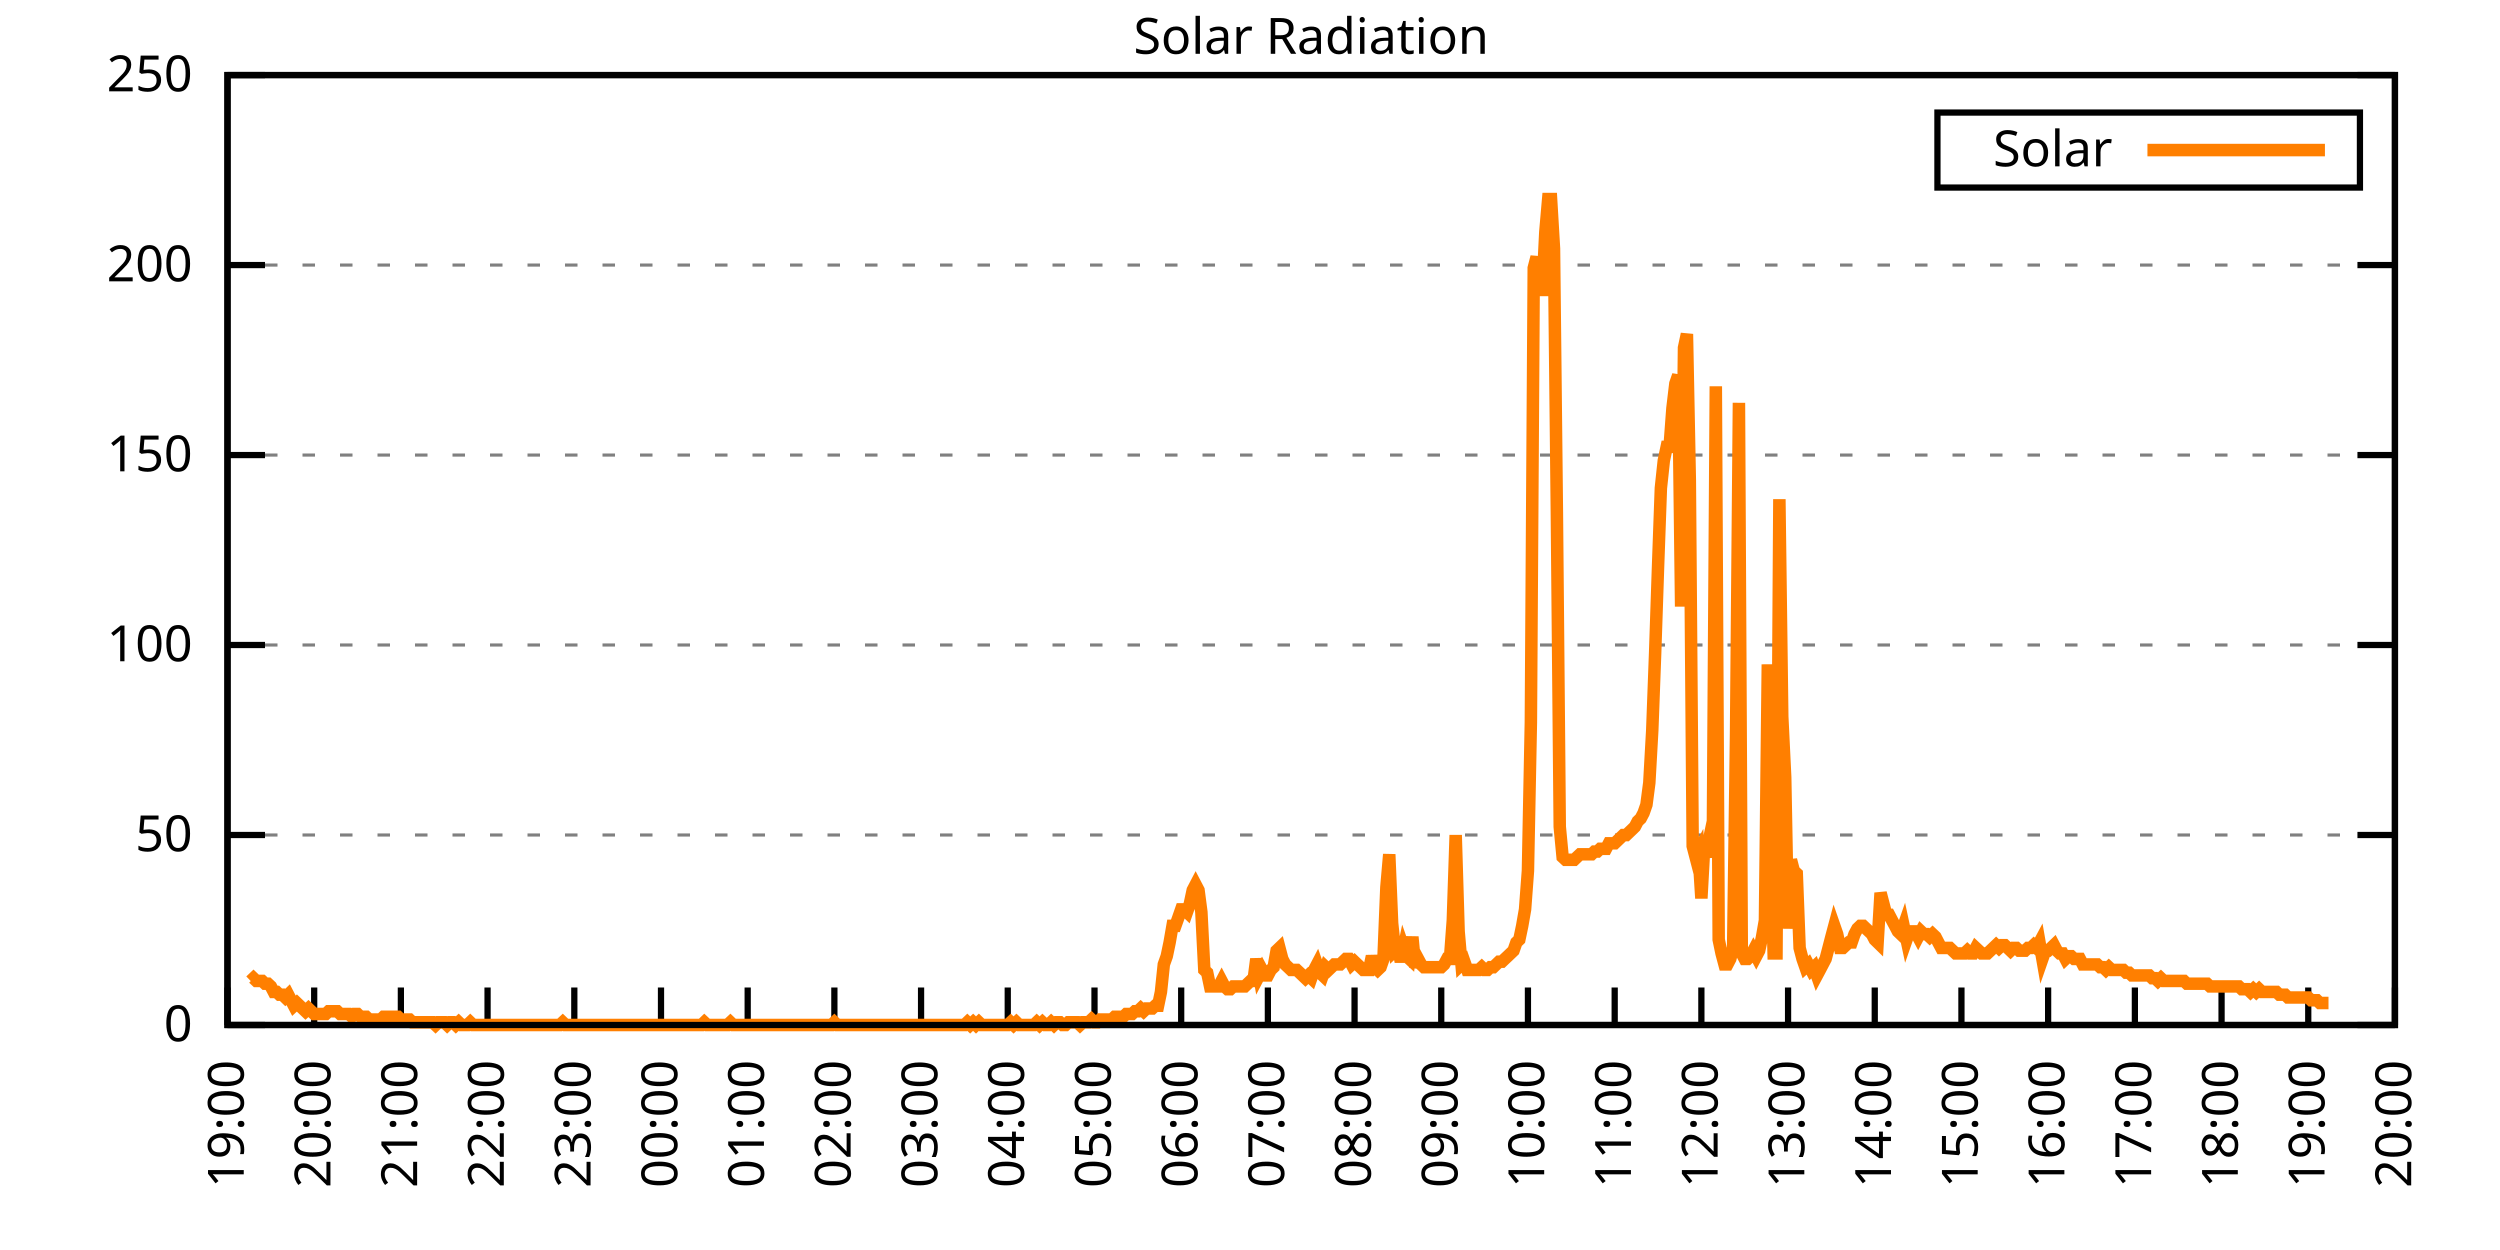
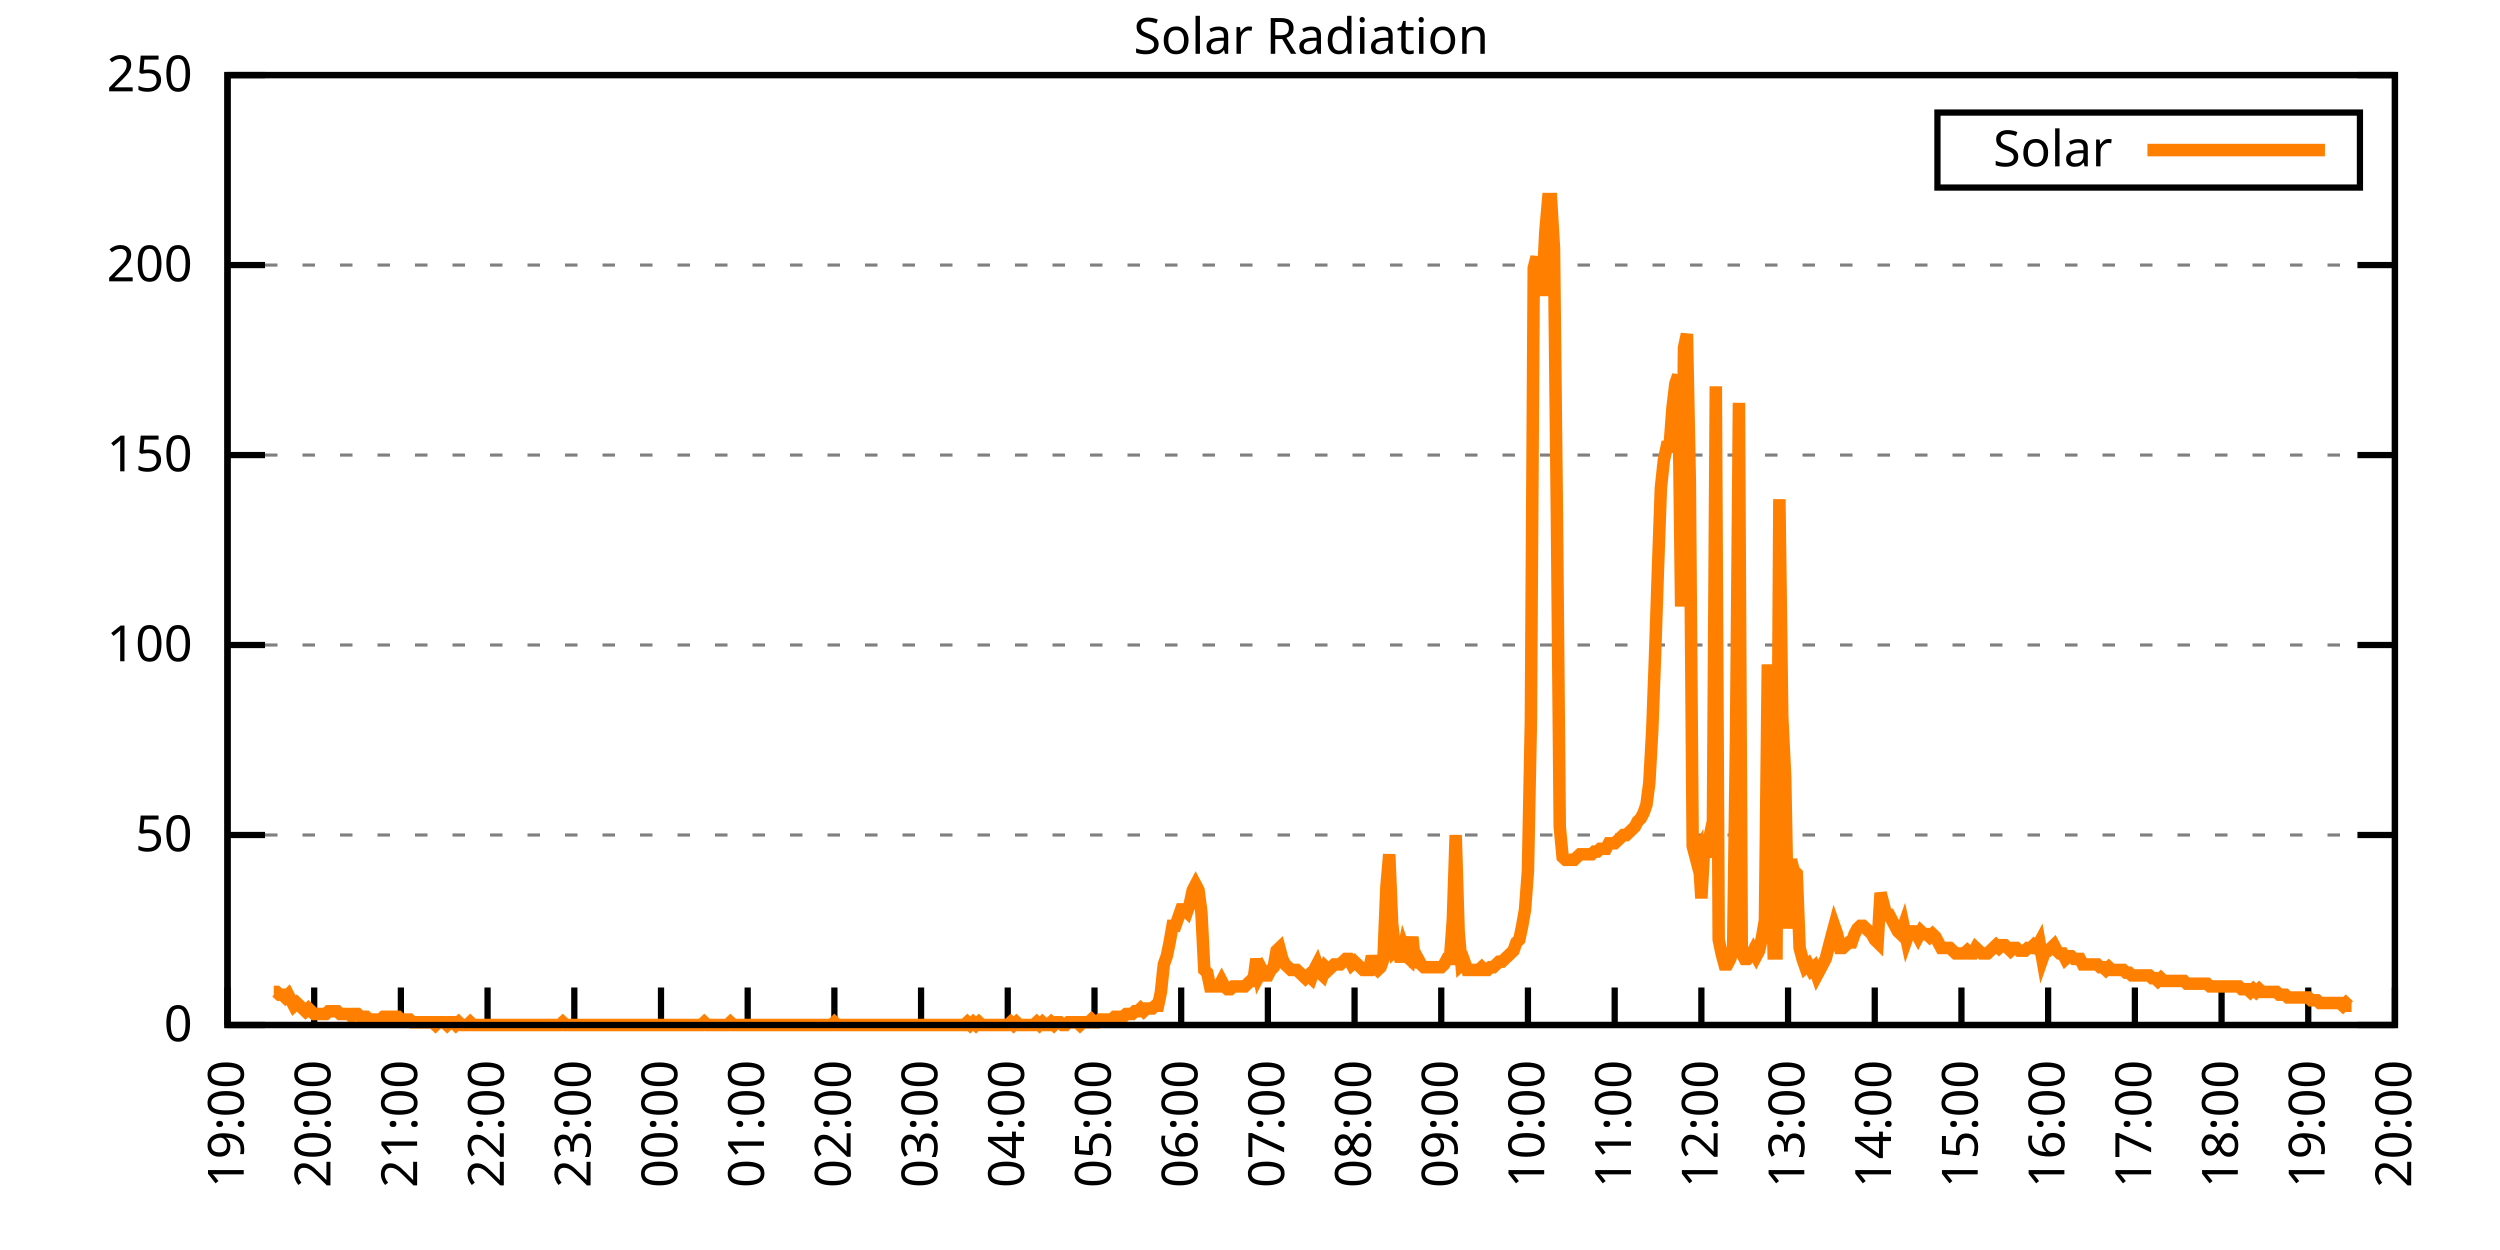
<svg xmlns="http://www.w3.org/2000/svg" xmlns:xlink="http://www.w3.org/1999/xlink" width="400" height="200" viewBox="0 0 400 200">
  <g id="gnuplot_canvas">
    <rect x="0" y="0" width="400" height="200" fill="none" />
    <defs>
      <circle id="gpDot" r="0.5" stroke-width="0.5" stroke="currentColor" />
      <path id="gpPt0" stroke-width="0.333" stroke="currentColor" d="M-1,0 h2 M0,-1 v2" />
      <path id="gpPt1" stroke-width="0.333" stroke="currentColor" d="M-1,-1 L1,1 M1,-1 L-1,1" />
      <path id="gpPt2" stroke-width="0.333" stroke="currentColor" d="M-1,0 L1,0 M0,-1 L0,1 M-1,-1 L1,1 M-1,1 L1,-1" />
      <rect id="gpPt3" stroke-width="0.333" stroke="currentColor" x="-1" y="-1" width="2" height="2" />
      <rect id="gpPt4" stroke-width="0.333" stroke="currentColor" fill="currentColor" x="-1" y="-1" width="2" height="2" />
      <circle id="gpPt5" stroke-width="0.333" stroke="currentColor" cx="0" cy="0" r="1" />
      <use xlink:href="#gpPt5" id="gpPt6" fill="currentColor" stroke="none" />
      <path id="gpPt7" stroke-width="0.333" stroke="currentColor" d="M0,-1.33 L-1.33,0.67 L1.33,0.67 z" />
      <use xlink:href="#gpPt7" id="gpPt8" fill="currentColor" stroke="none" />
      <use xlink:href="#gpPt7" id="gpPt9" stroke="currentColor" transform="rotate(180)" />
      <use xlink:href="#gpPt9" id="gpPt10" fill="currentColor" stroke="none" />
      <use xlink:href="#gpPt3" id="gpPt11" stroke="currentColor" transform="rotate(45)" />
      <use xlink:href="#gpPt11" id="gpPt12" fill="currentColor" stroke="none" />
      <path id="gpPt13" stroke-width="0.333" stroke="currentColor" d="M0,1.330 L1.265,0.411 L0.782,-1.067 L-0.782,-1.076 L-1.265,0.411 z" />
      <use xlink:href="#gpPt13" id="gpPt14" fill="currentColor" stroke="none" />
      <filter id="textbox" filterUnits="objectBoundingBox" x="0" y="0" height="1" width="1">
        <feFlood flood-color="white" flood-opacity="1" result="bgnd" />
        <feComposite in="SourceGraphic" in2="bgnd" operator="atop" />
      </filter>
      <filter id="greybox" filterUnits="objectBoundingBox" x="0" y="0" height="1" width="1">
        <feFlood flood-color="lightgrey" flood-opacity="1" result="grey" />
        <feComposite in="SourceGraphic" in2="grey" operator="atop" />
      </filter>
    </defs>
    <g fill="none" color="white" stroke="currentColor" stroke-width="1.00" stroke-linecap="butt" stroke-linejoin="miter">
</g>
    <g fill="none" color="black" stroke="currentColor" stroke-width="1.00" stroke-linecap="butt" stroke-linejoin="miter">
      <g stroke="none" shape-rendering="crispEdges">
        <polygon fill="rgb(255, 255, 255)" points="36.40,164.00 383.18,164.00 383.18,12.02 36.40,12.02 " />
      </g>
    </g>
    <g fill="none" color="black" stroke="currentColor" stroke-width="1.00" stroke-linecap="butt" stroke-linejoin="miter">
</g>
    <g fill="none" color="black" stroke="black" stroke-width="0.50" stroke-linecap="butt" stroke-linejoin="miter">
</g>
    <g fill="none" color="gray" stroke="currentColor" stroke-width="0.50" stroke-linecap="butt" stroke-linejoin="miter">
      <path stroke="gray" stroke-dasharray="2,4" class="gridline" d="M36.40,164.00 L383.19,164.00  " />
    </g>
    <g fill="none" color="gray" stroke="gray" stroke-width="1.00" stroke-linecap="butt" stroke-linejoin="miter">
</g>
    <g fill="none" color="black" stroke="currentColor" stroke-width="1.00" stroke-linecap="butt" stroke-linejoin="miter">
      <path stroke="black" d="M36.40,164.00 L42.40,164.00 M383.19,164.00 L377.19,164.00  " />
      <g transform="translate(30.80,166.60)" stroke="none" fill="black" font-family="Sans" font-size="8.00" text-anchor="end">
        <text>
          <tspan font-family="Sans"> 0</tspan>
        </text>
      </g>
    </g>
    <g fill="none" color="black" stroke="currentColor" stroke-width="1.00" stroke-linecap="butt" stroke-linejoin="miter">
</g>
    <g fill="none" color="black" stroke="black" stroke-width="0.50" stroke-linecap="butt" stroke-linejoin="miter">
</g>
    <g fill="none" color="gray" stroke="currentColor" stroke-width="0.50" stroke-linecap="butt" stroke-linejoin="miter">
      <path stroke="gray" stroke-dasharray="2,4" class="gridline" d="M36.40,133.60 L383.19,133.60  " />
    </g>
    <g fill="none" color="gray" stroke="gray" stroke-width="1.00" stroke-linecap="butt" stroke-linejoin="miter">
</g>
    <g fill="none" color="black" stroke="currentColor" stroke-width="1.00" stroke-linecap="butt" stroke-linejoin="miter">
      <path stroke="black" d="M36.40,133.60 L42.40,133.60 M383.19,133.60 L377.19,133.60  " />
      <g transform="translate(30.80,136.20)" stroke="none" fill="black" font-family="Sans" font-size="8.00" text-anchor="end">
        <text>
          <tspan font-family="Sans"> 50</tspan>
        </text>
      </g>
    </g>
    <g fill="none" color="black" stroke="currentColor" stroke-width="1.00" stroke-linecap="butt" stroke-linejoin="miter">
</g>
    <g fill="none" color="black" stroke="black" stroke-width="0.50" stroke-linecap="butt" stroke-linejoin="miter">
</g>
    <g fill="none" color="gray" stroke="currentColor" stroke-width="0.50" stroke-linecap="butt" stroke-linejoin="miter">
      <path stroke="gray" stroke-dasharray="2,4" class="gridline" d="M36.40,103.20 L383.19,103.20  " />
    </g>
    <g fill="none" color="gray" stroke="gray" stroke-width="1.00" stroke-linecap="butt" stroke-linejoin="miter">
</g>
    <g fill="none" color="black" stroke="currentColor" stroke-width="1.00" stroke-linecap="butt" stroke-linejoin="miter">
      <path stroke="black" d="M36.40,103.20 L42.40,103.20 M383.19,103.20 L377.19,103.20  " />
      <g transform="translate(30.80,105.80)" stroke="none" fill="black" font-family="Sans" font-size="8.00" text-anchor="end">
        <text>
          <tspan font-family="Sans"> 100</tspan>
        </text>
      </g>
    </g>
    <g fill="none" color="black" stroke="currentColor" stroke-width="1.00" stroke-linecap="butt" stroke-linejoin="miter">
</g>
    <g fill="none" color="black" stroke="black" stroke-width="0.50" stroke-linecap="butt" stroke-linejoin="miter">
</g>
    <g fill="none" color="gray" stroke="currentColor" stroke-width="0.50" stroke-linecap="butt" stroke-linejoin="miter">
      <path stroke="gray" stroke-dasharray="2,4" class="gridline" d="M36.40,72.81 L383.19,72.81  " />
    </g>
    <g fill="none" color="gray" stroke="gray" stroke-width="1.00" stroke-linecap="butt" stroke-linejoin="miter">
</g>
    <g fill="none" color="black" stroke="currentColor" stroke-width="1.00" stroke-linecap="butt" stroke-linejoin="miter">
      <path stroke="black" d="M36.40,72.81 L42.40,72.81 M383.19,72.81 L377.19,72.81  " />
      <g transform="translate(30.80,75.41)" stroke="none" fill="black" font-family="Sans" font-size="8.00" text-anchor="end">
        <text>
          <tspan font-family="Sans"> 150</tspan>
        </text>
      </g>
    </g>
    <g fill="none" color="black" stroke="currentColor" stroke-width="1.00" stroke-linecap="butt" stroke-linejoin="miter">
</g>
    <g fill="none" color="black" stroke="black" stroke-width="0.50" stroke-linecap="butt" stroke-linejoin="miter">
</g>
    <g fill="none" color="gray" stroke="currentColor" stroke-width="0.50" stroke-linecap="butt" stroke-linejoin="miter">
      <path stroke="gray" stroke-dasharray="2,4" class="gridline" d="M36.40,42.41 L383.19,42.41  " />
    </g>
    <g fill="none" color="gray" stroke="gray" stroke-width="1.00" stroke-linecap="butt" stroke-linejoin="miter">
</g>
    <g fill="none" color="black" stroke="currentColor" stroke-width="1.00" stroke-linecap="butt" stroke-linejoin="miter">
      <path stroke="black" d="M36.40,42.41 L42.40,42.41 M383.19,42.41 L377.19,42.41  " />
      <g transform="translate(30.80,45.01)" stroke="none" fill="black" font-family="Sans" font-size="8.00" text-anchor="end">
        <text>
          <tspan font-family="Sans"> 200</tspan>
        </text>
      </g>
    </g>
    <g fill="none" color="black" stroke="currentColor" stroke-width="1.00" stroke-linecap="butt" stroke-linejoin="miter">
</g>
    <g fill="none" color="black" stroke="black" stroke-width="0.50" stroke-linecap="butt" stroke-linejoin="miter">
</g>
    <g fill="none" color="gray" stroke="currentColor" stroke-width="0.50" stroke-linecap="butt" stroke-linejoin="miter">
      <path stroke="gray" stroke-dasharray="2,4" class="gridline" d="M36.40,12.01 L383.19,12.01  " />
    </g>
    <g fill="none" color="gray" stroke="gray" stroke-width="1.00" stroke-linecap="butt" stroke-linejoin="miter">
</g>
    <g fill="none" color="black" stroke="currentColor" stroke-width="1.00" stroke-linecap="butt" stroke-linejoin="miter">
      <path stroke="black" d="M36.40,12.01 L42.40,12.01 M383.19,12.01 L377.19,12.01  " />
      <g transform="translate(30.80,14.61)" stroke="none" fill="black" font-family="Sans" font-size="8.00" text-anchor="end">
        <text>
          <tspan font-family="Sans"> 250</tspan>
        </text>
      </g>
    </g>
    <g fill="none" color="black" stroke="currentColor" stroke-width="1.00" stroke-linecap="butt" stroke-linejoin="miter">
      <path stroke="black" d="M36.40,164.00 L36.40,158.00  " />
      <g transform="translate(39.00,169.60) rotate(270.00)" stroke="none" fill="black" font-family="Sans" font-size="8.00" text-anchor="end">
        <text>
          <tspan font-family="Sans">19:00</tspan>
        </text>
      </g>
    </g>
    <g fill="none" color="black" stroke="currentColor" stroke-width="1.00" stroke-linecap="butt" stroke-linejoin="miter">
      <path stroke="black" d="M50.27,164.00 L50.27,158.00  " />
      <g transform="translate(52.87,169.60) rotate(270.00)" stroke="none" fill="black" font-family="Sans" font-size="8.00" text-anchor="end">
        <text>
          <tspan font-family="Sans">20:00</tspan>
        </text>
      </g>
    </g>
    <g fill="none" color="black" stroke="currentColor" stroke-width="1.00" stroke-linecap="butt" stroke-linejoin="miter">
      <path stroke="black" d="M64.14,164.00 L64.14,158.00  " />
      <g transform="translate(66.74,169.60) rotate(270.00)" stroke="none" fill="black" font-family="Sans" font-size="8.00" text-anchor="end">
        <text>
          <tspan font-family="Sans">21:00</tspan>
        </text>
      </g>
    </g>
    <g fill="none" color="black" stroke="currentColor" stroke-width="1.00" stroke-linecap="butt" stroke-linejoin="miter">
      <path stroke="black" d="M78.01,164.00 L78.01,158.00  " />
      <g transform="translate(80.61,169.60) rotate(270.00)" stroke="none" fill="black" font-family="Sans" font-size="8.00" text-anchor="end">
        <text>
          <tspan font-family="Sans">22:00</tspan>
        </text>
      </g>
    </g>
    <g fill="none" color="black" stroke="currentColor" stroke-width="1.00" stroke-linecap="butt" stroke-linejoin="miter">
      <path stroke="black" d="M91.89,164.00 L91.89,158.00  " />
      <g transform="translate(94.49,169.60) rotate(270.00)" stroke="none" fill="black" font-family="Sans" font-size="8.00" text-anchor="end">
        <text>
          <tspan font-family="Sans">23:00</tspan>
        </text>
      </g>
    </g>
    <g fill="none" color="black" stroke="currentColor" stroke-width="1.00" stroke-linecap="butt" stroke-linejoin="miter">
      <path stroke="black" d="M105.76,164.00 L105.76,158.00  " />
      <g transform="translate(108.36,169.60) rotate(270.00)" stroke="none" fill="black" font-family="Sans" font-size="8.00" text-anchor="end">
        <text>
          <tspan font-family="Sans">00:00</tspan>
        </text>
      </g>
    </g>
    <g fill="none" color="black" stroke="currentColor" stroke-width="1.00" stroke-linecap="butt" stroke-linejoin="miter">
      <path stroke="black" d="M119.63,164.00 L119.63,158.00  " />
      <g transform="translate(122.23,169.60) rotate(270.00)" stroke="none" fill="black" font-family="Sans" font-size="8.00" text-anchor="end">
        <text>
          <tspan font-family="Sans">01:00</tspan>
        </text>
      </g>
    </g>
    <g fill="none" color="black" stroke="currentColor" stroke-width="1.00" stroke-linecap="butt" stroke-linejoin="miter">
      <path stroke="black" d="M133.50,164.00 L133.50,158.00  " />
      <g transform="translate(136.10,169.60) rotate(270.00)" stroke="none" fill="black" font-family="Sans" font-size="8.00" text-anchor="end">
        <text>
          <tspan font-family="Sans">02:00</tspan>
        </text>
      </g>
    </g>
    <g fill="none" color="black" stroke="currentColor" stroke-width="1.00" stroke-linecap="butt" stroke-linejoin="miter">
      <path stroke="black" d="M147.37,164.00 L147.37,158.00  " />
      <g transform="translate(149.97,169.60) rotate(270.00)" stroke="none" fill="black" font-family="Sans" font-size="8.00" text-anchor="end">
        <text>
          <tspan font-family="Sans">03:00</tspan>
        </text>
      </g>
    </g>
    <g fill="none" color="black" stroke="currentColor" stroke-width="1.00" stroke-linecap="butt" stroke-linejoin="miter">
      <path stroke="black" d="M161.24,164.00 L161.24,158.00  " />
      <g transform="translate(163.84,169.60) rotate(270.00)" stroke="none" fill="black" font-family="Sans" font-size="8.00" text-anchor="end">
        <text>
          <tspan font-family="Sans">04:00</tspan>
        </text>
      </g>
    </g>
    <g fill="none" color="black" stroke="currentColor" stroke-width="1.00" stroke-linecap="butt" stroke-linejoin="miter">
      <path stroke="black" d="M175.12,164.00 L175.12,158.00  " />
      <g transform="translate(177.72,169.60) rotate(270.00)" stroke="none" fill="black" font-family="Sans" font-size="8.00" text-anchor="end">
        <text>
          <tspan font-family="Sans">05:00</tspan>
        </text>
      </g>
    </g>
    <g fill="none" color="black" stroke="currentColor" stroke-width="1.00" stroke-linecap="butt" stroke-linejoin="miter">
      <path stroke="black" d="M188.99,164.00 L188.99,158.00  " />
      <g transform="translate(191.59,169.60) rotate(270.00)" stroke="none" fill="black" font-family="Sans" font-size="8.00" text-anchor="end">
        <text>
          <tspan font-family="Sans">06:00</tspan>
        </text>
      </g>
    </g>
    <g fill="none" color="black" stroke="currentColor" stroke-width="1.00" stroke-linecap="butt" stroke-linejoin="miter">
      <path stroke="black" d="M202.86,164.00 L202.86,158.00  " />
      <g transform="translate(205.46,169.60) rotate(270.00)" stroke="none" fill="black" font-family="Sans" font-size="8.00" text-anchor="end">
        <text>
          <tspan font-family="Sans">07:00</tspan>
        </text>
      </g>
    </g>
    <g fill="none" color="black" stroke="currentColor" stroke-width="1.00" stroke-linecap="butt" stroke-linejoin="miter">
      <path stroke="black" d="M216.73,164.00 L216.73,158.00  " />
      <g transform="translate(219.33,169.60) rotate(270.00)" stroke="none" fill="black" font-family="Sans" font-size="8.00" text-anchor="end">
        <text>
          <tspan font-family="Sans">08:00</tspan>
        </text>
      </g>
    </g>
    <g fill="none" color="black" stroke="currentColor" stroke-width="1.00" stroke-linecap="butt" stroke-linejoin="miter">
      <path stroke="black" d="M230.60,164.00 L230.60,158.00  " />
      <g transform="translate(233.20,169.60) rotate(270.00)" stroke="none" fill="black" font-family="Sans" font-size="8.00" text-anchor="end">
        <text>
          <tspan font-family="Sans">09:00</tspan>
        </text>
      </g>
    </g>
    <g fill="none" color="black" stroke="currentColor" stroke-width="1.00" stroke-linecap="butt" stroke-linejoin="miter">
      <path stroke="black" d="M244.47,164.00 L244.47,158.00  " />
      <g transform="translate(247.07,169.60) rotate(270.00)" stroke="none" fill="black" font-family="Sans" font-size="8.00" text-anchor="end">
        <text>
          <tspan font-family="Sans">10:00</tspan>
        </text>
      </g>
    </g>
    <g fill="none" color="black" stroke="currentColor" stroke-width="1.00" stroke-linecap="butt" stroke-linejoin="miter">
      <path stroke="black" d="M258.35,164.00 L258.35,158.00  " />
      <g transform="translate(260.95,169.60) rotate(270.00)" stroke="none" fill="black" font-family="Sans" font-size="8.00" text-anchor="end">
        <text>
          <tspan font-family="Sans">11:00</tspan>
        </text>
      </g>
    </g>
    <g fill="none" color="black" stroke="currentColor" stroke-width="1.00" stroke-linecap="butt" stroke-linejoin="miter">
      <path stroke="black" d="M272.22,164.00 L272.22,158.00  " />
      <g transform="translate(274.82,169.60) rotate(270.00)" stroke="none" fill="black" font-family="Sans" font-size="8.00" text-anchor="end">
        <text>
          <tspan font-family="Sans">12:00</tspan>
        </text>
      </g>
    </g>
    <g fill="none" color="black" stroke="currentColor" stroke-width="1.00" stroke-linecap="butt" stroke-linejoin="miter">
      <path stroke="black" d="M286.09,164.00 L286.09,158.00  " />
      <g transform="translate(288.69,169.60) rotate(270.00)" stroke="none" fill="black" font-family="Sans" font-size="8.00" text-anchor="end">
        <text>
          <tspan font-family="Sans">13:00</tspan>
        </text>
      </g>
    </g>
    <g fill="none" color="black" stroke="currentColor" stroke-width="1.00" stroke-linecap="butt" stroke-linejoin="miter">
      <path stroke="black" d="M299.96,164.00 L299.96,158.00  " />
      <g transform="translate(302.56,169.60) rotate(270.00)" stroke="none" fill="black" font-family="Sans" font-size="8.00" text-anchor="end">
        <text>
          <tspan font-family="Sans">14:00</tspan>
        </text>
      </g>
    </g>
    <g fill="none" color="black" stroke="currentColor" stroke-width="1.00" stroke-linecap="butt" stroke-linejoin="miter">
      <path stroke="black" d="M313.83,164.00 L313.83,158.00  " />
      <g transform="translate(316.43,169.60) rotate(270.00)" stroke="none" fill="black" font-family="Sans" font-size="8.00" text-anchor="end">
        <text>
          <tspan font-family="Sans">15:00</tspan>
        </text>
      </g>
    </g>
    <g fill="none" color="black" stroke="currentColor" stroke-width="1.00" stroke-linecap="butt" stroke-linejoin="miter">
      <path stroke="black" d="M327.70,164.00 L327.70,158.00  " />
      <g transform="translate(330.30,169.60) rotate(270.00)" stroke="none" fill="black" font-family="Sans" font-size="8.00" text-anchor="end">
        <text>
          <tspan font-family="Sans">16:00</tspan>
        </text>
      </g>
    </g>
    <g fill="none" color="black" stroke="currentColor" stroke-width="1.00" stroke-linecap="butt" stroke-linejoin="miter">
      <path stroke="black" d="M341.58,164.00 L341.58,158.00  " />
      <g transform="translate(344.18,169.60) rotate(270.00)" stroke="none" fill="black" font-family="Sans" font-size="8.00" text-anchor="end">
        <text>
          <tspan font-family="Sans">17:00</tspan>
        </text>
      </g>
    </g>
    <g fill="none" color="black" stroke="currentColor" stroke-width="1.00" stroke-linecap="butt" stroke-linejoin="miter">
      <path stroke="black" d="M355.45,164.00 L355.45,158.00  " />
      <g transform="translate(358.05,169.60) rotate(270.00)" stroke="none" fill="black" font-family="Sans" font-size="8.00" text-anchor="end">
        <text>
          <tspan font-family="Sans">18:00</tspan>
        </text>
      </g>
    </g>
    <g fill="none" color="black" stroke="currentColor" stroke-width="1.00" stroke-linecap="butt" stroke-linejoin="miter">
      <path stroke="black" d="M369.32,164.00 L369.32,158.00  " />
      <g transform="translate(371.92,169.60) rotate(270.00)" stroke="none" fill="black" font-family="Sans" font-size="8.00" text-anchor="end">
        <text>
          <tspan font-family="Sans">19:00</tspan>
        </text>
      </g>
    </g>
    <g fill="none" color="black" stroke="currentColor" stroke-width="1.00" stroke-linecap="butt" stroke-linejoin="miter">
      <path stroke="black" d="M383.19,164.00 L383.19,158.00  " />
      <g transform="translate(385.79,169.60) rotate(270.00)" stroke="none" fill="black" font-family="Sans" font-size="8.00" text-anchor="end">
        <text>
          <tspan font-family="Sans">20:00</tspan>
        </text>
      </g>
    </g>
    <g fill="none" color="black" stroke="currentColor" stroke-width="1.00" stroke-linecap="butt" stroke-linejoin="miter">
</g>
    <g fill="none" color="black" stroke="currentColor" stroke-width="1.00" stroke-linecap="butt" stroke-linejoin="miter">
      <path stroke="black" d="M36.40,12.01 L36.40,164.00 L383.19,164.00 L383.19,12.01 L36.40,12.01 Z  " />
    </g>
    <g fill="none" color="black" stroke="currentColor" stroke-width="1.00" stroke-linecap="butt" stroke-linejoin="miter">
</g>
    <g fill="none" color="black" stroke="currentColor" stroke-width="1.00" stroke-linecap="butt" stroke-linejoin="miter">
      <path stroke="black" d="M309.99,30.01 L309.99,18.01 L377.59,18.01 L377.59,30.01 L309.99,30.01 Z  " />
    </g>
    <g id="Solar_Radiation_plot_1">
      <g fill="none" color="white" stroke="black" stroke-width="2.00" stroke-linecap="butt" stroke-linejoin="miter">
</g>
      <g fill="none" color="black" stroke="currentColor" stroke-width="2.00" stroke-linecap="butt" stroke-linejoin="miter">
        <g transform="translate(337.99,26.61)" stroke="none" fill="black" font-family="Sans" font-size="8.00" text-anchor="end">
          <text>
            <tspan font-family="Sans">Solar</tspan>
          </text>
        </g>
      </g>
      <g fill="none" color="black" stroke="currentColor" stroke-width="2.00" stroke-linecap="butt" stroke-linejoin="miter">
-         <path stroke="rgb(255, 127,   0)" d="M343.59,24.01 L371.99,24.01 M40.10,156.95 L40.56,156.51 L41.02,156.95 L41.49,156.95 L41.95,156.95 L42.41,157.39   L42.87,157.39 L43.34,157.83 L43.80,158.71 L44.26,158.71 L44.72,159.15 L45.19,159.15 L45.65,159.60 L46.11,159.15   L46.57,160.04 L47.03,160.92 L47.50,160.48 L47.96,160.92 L48.42,161.36 L48.88,161.80 L49.35,161.36 L49.81,161.80   L50.27,162.24 L50.73,162.24 L51.20,162.24 L51.66,162.24 L52.12,162.24 L52.58,161.80 L53.05,161.80 L53.51,161.80   L53.97,161.80 L54.43,162.24 L54.90,162.24 L55.36,162.24 L55.82,162.24 L56.28,162.68 L56.75,162.24 L57.21,162.24   L57.67,162.68 L58.13,162.68 L58.59,162.68 L59.06,163.12 L59.52,163.12 L59.98,163.12 L60.44,163.12 L60.91,163.12   L61.37,162.68 L61.83,162.68 L62.29,162.68 L62.76,162.68 L63.22,162.68 L63.68,162.68 L64.14,163.12 L64.61,163.12   L65.07,163.12 L65.53,163.12 L65.99,163.56 L66.46,163.56 L66.92,163.56 L67.38,163.56 L67.84,163.56 L68.30,163.56   L68.77,163.56 L69.23,163.56 L69.69,164.00 L70.15,163.56 L70.62,163.56 L71.08,163.56 L71.54,164.00 L72.00,163.56   L72.47,163.56 L72.93,164.00 L73.39,163.56 L73.85,164.00 L74.32,164.00 L74.78,164.00 L75.24,163.56 L75.70,164.00   L76.17,164.00 L76.63,164.00 L77.09,164.00 L77.55,164.00 L78.01,164.00 L78.48,164.00 L78.94,164.00 L79.40,164.00   L79.86,164.00 L80.33,164.00 L80.79,164.00 L81.25,164.00 L81.71,164.00 L82.18,164.00 L82.64,164.00 L83.10,164.00   L83.56,164.00 L84.03,164.00 L84.49,164.00 L84.95,164.00 L85.41,164.00 L85.88,164.00 L86.34,164.00 L86.80,164.00   L87.26,164.00 L87.72,164.00 L88.19,164.00 L88.65,164.00 L89.11,164.00 L89.57,164.00 L90.04,163.56 L90.50,164.00   L90.96,164.00 L91.42,164.00 L91.89,164.00 L92.35,164.00 L92.81,164.00 L93.27,164.00 L93.74,164.00 L94.20,164.00   L94.66,164.00 L95.12,164.00 L95.59,164.00 L96.05,164.00 L96.51,164.00 L96.97,164.00 L97.44,164.00 L97.90,164.00   L98.36,164.00 L98.82,164.00 L99.28,164.00 L99.75,164.00 L100.21,164.00 L100.67,164.00 L101.13,164.00 L101.60,164.00   L102.06,164.00 L102.52,164.00 L102.98,164.00 L103.45,164.00 L103.91,164.00 L104.37,164.00 L104.83,164.00 L105.30,164.00   L105.76,164.00 L106.22,164.00 L106.68,164.00 L107.15,164.00 L107.61,164.00 L108.07,164.00 L108.53,164.00 L108.99,164.00   L109.46,164.00 L109.92,164.00 L110.38,164.00 L110.84,164.00 L111.31,164.00 L111.77,164.00 L112.23,164.00 L112.69,163.56   L113.16,164.00 L113.62,164.00 L114.08,164.00 L114.54,164.00 L115.01,164.00 L115.47,164.00 L115.93,164.00 L116.39,164.00   L116.86,163.56 L117.32,164.00 L117.78,164.00 L118.24,164.00 L118.70,164.00 L119.17,164.00 L119.63,164.00 L120.09,164.00   L120.55,164.00 L121.02,164.00 L121.48,164.00 L121.94,164.00 L122.40,164.00 L122.87,164.00 L123.33,164.00 L123.79,164.00   L124.25,164.00 L124.72,164.00 L125.18,164.00 L125.64,164.00 L126.10,164.00 L126.57,164.00 L127.03,164.00 L127.49,164.00   L127.95,164.00 L128.41,164.00 L128.88,164.00 L129.34,164.00 L129.80,164.00 L130.26,164.00 L130.73,164.00 L131.19,164.00   L131.65,164.00 L132.11,164.00 L132.58,164.00 L133.04,164.00 L133.50,163.56 L133.96,164.00 L134.43,164.00 L134.89,164.00   L135.35,164.00 L135.81,164.00 L136.28,164.00 L136.74,164.00 L137.20,164.00 L137.66,164.00 L138.13,164.00 L138.59,164.00   L139.05,164.00 L139.51,164.00 L139.97,164.00 L140.44,164.00 L140.90,164.00 L141.36,164.00 L141.82,164.00 L142.29,164.00   L142.75,164.00 L143.21,164.00 L143.67,164.00 L144.14,164.00 L144.60,164.00 L145.06,164.00 L145.52,164.00 L145.99,164.00   L146.45,164.00 L146.91,164.00 L147.37,164.00 L147.84,164.00 L148.30,164.00 L148.76,164.00 L149.22,164.00 L149.68,164.00   L150.15,164.00 L150.61,164.00 L151.07,164.00 L151.53,164.00 L152.00,164.00 L152.46,164.00 L152.92,164.00 L153.38,164.00   L153.85,164.00 L154.31,164.00 L154.77,163.56 L155.23,164.00 L155.70,163.56 L156.16,164.00 L156.62,163.56 L157.08,164.00   L157.55,164.00 L158.01,164.00 L158.47,164.00 L158.93,164.00 L159.39,164.00 L159.86,164.00 L160.32,164.00 L160.78,164.00   L161.24,164.00 L161.71,163.56 L162.17,164.00 L162.63,163.56 L163.09,164.00 L163.56,164.00 L164.02,164.00 L164.48,164.00   L164.94,164.00 L165.41,164.00 L165.87,163.56 L166.33,164.00 L166.79,163.56 L167.26,164.00 L167.72,164.00 L168.18,163.56   L168.64,164.00 L169.10,163.56 L169.57,163.56 L170.03,164.00 L170.49,164.00 L170.95,163.56 L171.42,163.56 L171.88,163.56   L172.34,163.56 L172.80,164.00 L173.27,163.56 L173.73,163.56 L174.19,163.56 L174.65,163.12 L175.12,163.56 L175.58,163.56   L176.04,163.12 L176.50,163.12 L176.97,163.12 L177.43,163.12 L177.89,163.12 L178.35,162.68 L178.82,162.68 L179.28,162.68   L179.74,162.68 L180.20,162.24 L180.66,162.24 L181.13,162.24 L181.59,161.80 L182.05,161.80 L182.51,161.36 L182.98,161.80   L183.44,161.36 L183.90,161.36 L184.36,161.36 L184.83,160.92 L185.29,160.92 L185.75,158.71 L186.21,154.31 L186.68,152.99   L187.14,150.79 L187.60,148.14 L188.06,148.14 L188.53,146.82 L188.99,145.50 L189.45,145.50 L189.91,145.94 L190.37,144.62   L190.84,142.42 L191.30,141.54 L191.76,142.42 L192.22,145.94 L192.69,155.19 L193.15,155.63 L193.61,157.83 L194.07,157.83   L194.54,157.83 L195.00,157.83 L195.46,156.95 L195.92,157.83 L196.39,158.27 L196.85,158.27 L197.31,157.83 L197.77,157.83   L198.24,157.83 L198.70,157.83 L199.16,157.83 L199.62,157.39 L200.08,156.95 L200.55,156.95 L201.01,153.43 L201.47,156.07   L201.93,155.19 L202.40,156.07 L202.86,156.07 L203.32,155.19 L203.78,154.75 L204.25,152.11 L204.71,151.67 L205.17,153.43   L205.63,154.31 L206.10,154.75 L206.56,155.19 L207.02,155.19 L207.48,155.19 L207.95,155.63 L208.41,156.07 L208.87,156.51   L209.33,156.07 L209.80,156.51 L210.26,155.19 L210.72,154.31 L211.18,155.63 L211.64,156.07 L212.11,154.75 L212.57,155.19   L213.03,154.75 L213.49,154.31 L213.96,154.31 L214.42,154.31 L214.88,153.87 L215.34,153.43 L215.81,153.43 L216.27,154.31   L216.73,153.87 L217.19,154.31 L217.66,154.75 L218.12,155.19 L218.58,155.19 L219.04,155.19 L219.51,152.99 L219.97,154.75   L220.43,155.19 L220.89,154.75 L221.35,153.43 L221.82,141.98 L222.28,136.69 L222.74,147.70 L223.20,152.11 L223.67,151.67   L224.13,153.87 L224.59,151.67 L225.05,152.99 L225.52,153.43 L225.98,149.90 L226.44,154.75 L226.90,153.43 L227.37,154.31   L227.83,154.75 L228.29,154.75 L228.75,154.75 L229.22,154.75 L229.68,154.75 L230.14,154.75 L230.60,154.75 L231.06,154.31   L231.53,153.43 L231.99,153.43 L232.45,147.26 L232.91,133.61 L233.38,149.02 L233.84,154.31 L234.30,153.87 L234.76,155.19   L235.23,155.19 L235.69,155.19 L236.15,155.19 L236.61,155.19 L237.08,154.75 L237.54,155.19 L238.00,155.19 L238.46,154.75   L238.93,154.75 L239.39,154.31 L239.85,153.87 L240.31,153.87 L240.77,153.43 L241.24,152.99 L241.70,152.55 L242.16,152.11   L242.62,150.79 L243.09,150.34 L243.55,148.14 L244.01,145.50 L244.47,139.33 L244.94,115.55 L245.40,42.87 L245.86,41.10   L246.32,46.39 L246.79,46.39 L247.25,37.14 L247.71,31.85 L248.17,31.85 L248.64,39.78 L249.10,82.07 L249.56,132.28   L250.02,137.13 L250.49,137.57 L250.95,137.57 L251.41,137.57 L251.87,137.57 L252.33,137.13 L252.80,136.69 L253.26,136.69   L253.72,136.69 L254.18,136.69 L254.65,136.69 L255.11,136.25 L255.57,136.25 L256.03,135.81 L256.50,135.81 L256.96,135.81   L257.42,134.93 L257.88,134.93 L258.35,134.93 L258.81,134.49 L259.27,134.05 L259.73,133.61 L260.20,133.61 L260.66,133.17   L261.12,132.73 L261.58,132.28 L262.04,131.40 L262.51,130.96 L262.97,130.08 L263.43,128.76 L263.89,125.24 L264.36,116.87   L264.82,104.53 L265.28,90.88 L265.74,78.10 L266.21,73.70 L266.67,71.50 L267.13,71.50 L267.59,65.33 L268.06,61.37   L268.52,60.04 L268.98,97.05 L269.44,55.64 L269.91,53.44 L270.37,76.78 L270.83,135.37 L271.29,137.13 L271.75,136.25   L272.22,143.74 L272.68,135.37 L273.14,137.13 L273.60,133.61 L274.07,131.40 L274.53,61.81 L274.99,150.34 L275.45,152.55   L275.92,154.31 L276.38,154.31 L276.84,153.43 L277.30,151.67 L277.77,117.31 L278.23,64.45 L278.69,152.55 L279.15,153.43   L279.62,153.43 L280.08,152.99 L280.54,152.11 L281.00,152.99 L281.46,152.11 L281.93,149.90 L282.39,147.26 L282.85,106.30   L283.31,134.05 L283.78,152.55 L284.24,152.55 L284.70,79.87 L285.16,114.67 L285.63,124.36 L286.09,148.58 L286.55,137.57   L287.01,139.33 L287.48,139.77 L287.94,151.67 L288.40,153.43 L288.86,154.75 L289.33,154.31 L289.79,155.19 L290.25,154.75   L290.71,156.07 L291.18,155.19 L291.64,154.31 L292.10,153.43 L292.56,151.67 L293.02,149.90 L293.49,148.14 L293.95,149.46   L294.41,151.67 L294.87,151.67 L295.34,151.23 L295.80,150.79 L296.26,150.79 L296.72,149.46 L297.19,148.58 L297.65,148.14   L298.11,148.14 L298.57,148.58 L299.04,149.02 L299.50,149.46 L299.96,150.34 L300.42,150.79 L300.89,142.86 L301.35,144.62   L301.81,146.38 L302.27,146.38 L302.73,147.26 L303.20,148.14 L303.66,149.02 L304.12,149.46 L304.58,148.14 L305.05,150.34   L305.51,149.02 L305.97,149.02 L306.43,149.02 L306.90,149.90 L307.36,149.02 L307.82,149.46 L308.28,149.46 L308.75,149.90   L309.21,149.46 L309.67,149.90 L310.13,150.79 L310.60,151.67 L311.06,151.67 L311.52,151.67 L311.98,151.67 L312.44,152.11   L312.91,152.55 L313.37,152.55 L313.83,152.55 L314.29,152.55 L314.76,152.11 L315.22,152.55 L315.68,152.55 L316.14,151.67   L316.61,152.11 L317.07,152.55 L317.53,152.55 L317.99,152.55 L318.46,152.11 L318.92,151.67 L319.38,151.23 L319.84,151.67   L320.31,151.23 L320.77,151.23 L321.23,151.67 L321.69,152.11 L322.15,151.67 L322.62,151.67 L323.08,152.11 L323.54,152.11   L324.00,152.11 L324.47,151.67 L324.93,151.67 L325.39,151.23 L325.85,151.67 L326.32,150.79 L326.78,153.43 L327.24,152.11   L327.70,152.11 L328.17,151.67 L328.63,151.23 L329.09,152.11 L329.55,152.55 L330.02,152.55 L330.48,153.43 L330.94,152.99   L331.40,152.99 L331.87,153.43 L332.33,153.43 L332.79,153.43 L333.25,154.31 L333.71,154.31 L334.18,154.31 L334.64,154.31   L335.10,154.31 L335.56,154.31 L336.03,154.75 L336.49,154.75 L336.95,155.19 L337.41,154.75 L337.88,155.19 L338.34,155.19   L338.80,155.19 L339.26,155.19 L339.73,155.19 L340.19,155.63 L340.65,155.63 L341.11,156.07 L341.58,156.07 L342.04,156.07   L342.50,156.07 L342.96,156.07 L343.42,156.07 L343.89,156.07 L344.35,156.51 L344.81,156.51 L345.27,156.95 L345.74,156.51   L346.20,156.95 L346.66,156.95 L347.12,156.95 L347.59,156.95 L348.05,156.95 L348.51,156.95 L348.97,156.95 L349.44,156.95   L349.90,157.39 L350.36,157.39 L350.82,157.39 L351.29,157.39 L351.75,157.39 L352.21,157.39 L352.67,157.39 L353.13,157.39   L353.60,157.83 L354.06,157.83 L354.52,157.83 L354.98,157.83 L355.45,157.83 L355.91,157.83 L356.37,157.83 L356.83,157.83   L357.30,157.83 L357.76,157.83 L358.22,157.83 L358.68,158.27 L359.15,158.27 L359.61,158.27 L360.07,158.71 L360.53,158.27   L361.00,158.71 L361.46,158.27 L361.92,158.71 L362.38,158.71 L362.84,158.71 L363.31,158.71 L363.77,158.71 L364.23,158.71   L364.69,159.15 L365.16,159.15 L365.62,159.15 L366.08,159.60 L366.54,159.60 L367.01,159.60 L367.47,159.60 L367.93,159.60   L368.39,159.60 L368.86,159.60 L369.32,159.60 L369.78,160.04 L370.24,160.04 L370.71,160.04 L371.17,160.48 L371.63,160.48   L372.09,160.48 L372.56,160.48  " />
+         <path stroke="rgb(255, 127,   0)" d="M343.59,24.01 L371.99,24.01 M43.80,158.71 L44.26,158.71 L44.72,159.15 L45.19,159.15 L45.65,159.60 L46.11,159.15   L46.57,160.04 L47.03,160.92 L47.50,160.48 L47.96,160.92 L48.42,161.36 L48.88,161.80 L49.35,161.36 L49.81,161.80   L50.27,162.24 L50.73,162.24 L51.20,162.24 L51.66,162.24 L52.12,162.24 L52.58,161.80 L53.05,161.80 L53.51,161.80   L53.97,161.80 L54.43,162.24 L54.90,162.24 L55.36,162.24 L55.82,162.24 L56.28,162.68 L56.75,162.24 L57.21,162.24   L57.67,162.68 L58.13,162.68 L58.59,162.68 L59.06,163.12 L59.52,163.12 L59.98,163.12 L60.44,163.12 L60.91,163.12   L61.37,162.68 L61.83,162.68 L62.29,162.68 L62.76,162.68 L63.22,162.68 L63.68,162.68 L64.14,163.12 L64.61,163.12   L65.07,163.12 L65.53,163.12 L65.99,163.56 L66.46,163.56 L66.92,163.56 L67.38,163.56 L67.84,163.56 L68.30,163.56   L68.77,163.56 L69.23,163.56 L69.69,164.00 L70.15,163.56 L70.62,163.56 L71.08,163.56 L71.54,164.00 L72.00,163.56   L72.47,163.56 L72.93,164.00 L73.39,163.56 L73.85,164.00 L74.32,164.00 L74.78,164.00 L75.24,163.56 L75.70,164.00   L76.17,164.00 L76.63,164.00 L77.09,164.00 L77.55,164.00 L78.01,164.00 L78.48,164.00 L78.94,164.00 L79.40,164.00   L79.86,164.00 L80.33,164.00 L80.79,164.00 L81.25,164.00 L81.71,164.00 L82.18,164.00 L82.64,164.00 L83.10,164.00   L83.56,164.00 L84.03,164.00 L84.49,164.00 L84.95,164.00 L85.41,164.00 L85.88,164.00 L86.34,164.00 L86.80,164.00   L87.26,164.00 L87.72,164.00 L88.19,164.00 L88.65,164.00 L89.11,164.00 L89.57,164.00 L90.04,163.56 L90.50,164.00   L90.96,164.00 L91.42,164.00 L91.89,164.00 L92.35,164.00 L92.81,164.00 L93.27,164.00 L93.74,164.00 L94.20,164.00   L94.66,164.00 L95.12,164.00 L95.59,164.00 L96.05,164.00 L96.51,164.00 L96.97,164.00 L97.44,164.00 L97.90,164.00   L98.36,164.00 L98.82,164.00 L99.28,164.00 L99.75,164.00 L100.21,164.00 L100.67,164.00 L101.13,164.00 L101.60,164.00   L102.06,164.00 L102.52,164.00 L102.98,164.00 L103.45,164.00 L103.91,164.00 L104.37,164.00 L104.83,164.00 L105.30,164.00   L105.76,164.00 L106.22,164.00 L106.68,164.00 L107.15,164.00 L107.61,164.00 L108.07,164.00 L108.53,164.00 L108.99,164.00   L109.46,164.00 L109.92,164.00 L110.38,164.00 L110.84,164.00 L111.31,164.00 L111.77,164.00 L112.23,164.00 L112.69,163.56   L113.16,164.00 L113.62,164.00 L114.08,164.00 L114.54,164.00 L115.01,164.00 L115.47,164.00 L115.93,164.00 L116.39,164.00   L116.86,163.56 L117.32,164.00 L117.78,164.00 L118.24,164.00 L118.70,164.00 L119.17,164.00 L119.63,164.00 L120.09,164.00   L120.55,164.00 L121.02,164.00 L121.48,164.00 L121.94,164.00 L122.40,164.00 L122.87,164.00 L123.33,164.00 L123.79,164.00   L124.25,164.00 L124.72,164.00 L125.18,164.00 L125.64,164.00 L126.10,164.00 L126.57,164.00 L127.03,164.00 L127.49,164.00   L127.95,164.00 L128.41,164.00 L128.88,164.00 L129.34,164.00 L129.80,164.00 L130.26,164.00 L130.73,164.00 L131.19,164.00   L131.65,164.00 L132.11,164.00 L132.58,164.00 L133.04,164.00 L133.50,163.56 L133.96,164.00 L134.43,164.00 L134.89,164.00   L135.35,164.00 L135.81,164.00 L136.28,164.00 L136.74,164.00 L137.20,164.00 L137.66,164.00 L138.13,164.00 L138.59,164.00   L139.05,164.00 L139.51,164.00 L139.97,164.00 L140.44,164.00 L140.90,164.00 L141.36,164.00 L141.82,164.00 L142.29,164.00   L142.75,164.00 L143.21,164.00 L143.67,164.00 L144.14,164.00 L144.60,164.00 L145.06,164.00 L145.52,164.00 L145.99,164.00   L146.45,164.00 L146.91,164.00 L147.37,164.00 L147.84,164.00 L148.30,164.00 L148.76,164.00 L149.22,164.00 L149.68,164.00   L150.15,164.00 L150.61,164.00 L151.07,164.00 L151.53,164.00 L152.00,164.00 L152.46,164.00 L152.92,164.00 L153.38,164.00   L153.85,164.00 L154.31,164.00 L154.77,163.56 L155.23,164.00 L155.70,163.56 L156.16,164.00 L156.62,163.56 L157.08,164.00   L157.55,164.00 L158.01,164.00 L158.47,164.00 L158.93,164.00 L159.39,164.00 L159.86,164.00 L160.32,164.00 L160.78,164.00   L161.24,164.00 L161.71,163.56 L162.17,164.00 L162.63,163.56 L163.09,164.00 L163.56,164.00 L164.02,164.00 L164.48,164.00   L164.94,164.00 L165.41,164.00 L165.87,163.56 L166.33,164.00 L166.79,163.56 L167.26,164.00 L167.72,164.00 L168.18,163.56   L168.64,164.00 L169.10,163.56 L169.57,163.56 L170.03,164.00 L170.49,164.00 L170.95,163.56 L171.42,163.56 L171.88,163.56   L172.34,163.56 L172.80,164.00 L173.27,163.56 L173.73,163.56 L174.19,163.56 L174.65,163.12 L175.12,163.56 L175.58,163.56   L176.04,163.12 L176.50,163.12 L176.97,163.12 L177.43,163.12 L177.89,163.12 L178.35,162.68 L178.82,162.68 L179.28,162.68   L179.74,162.68 L180.20,162.24 L180.66,162.24 L181.13,162.24 L181.59,161.80 L182.05,161.80 L182.51,161.36 L182.98,161.80   L183.44,161.36 L183.90,161.36 L184.36,161.36 L184.83,160.92 L185.29,160.92 L185.75,158.71 L186.21,154.31 L186.68,152.99   L187.14,150.79 L187.60,148.14 L188.06,148.14 L188.53,146.82 L188.99,145.50 L189.45,145.50 L189.91,145.94 L190.37,144.62   L190.84,142.42 L191.30,141.54 L191.76,142.42 L192.22,145.94 L192.69,155.19 L193.15,155.63 L193.61,157.83 L194.07,157.83   L194.54,157.83 L195.00,157.83 L195.46,156.95 L195.92,157.83 L196.39,158.27 L196.85,158.27 L197.31,157.83 L197.77,157.83   L198.24,157.83 L198.70,157.83 L199.16,157.83 L199.62,157.39 L200.08,156.95 L200.55,156.95 L201.01,153.43 L201.47,156.07   L201.93,155.19 L202.40,156.07 L202.86,156.07 L203.32,155.19 L203.78,154.75 L204.25,152.11 L204.71,151.67 L205.17,153.43   L205.63,154.31 L206.10,154.75 L206.56,155.19 L207.02,155.19 L207.48,155.19 L207.95,155.63 L208.41,156.07 L208.87,156.51   L209.33,156.07 L209.80,156.51 L210.26,155.19 L210.72,154.31 L211.18,155.63 L211.64,156.07 L212.11,154.75 L212.57,155.19   L213.03,154.75 L213.49,154.31 L213.96,154.31 L214.42,154.31 L214.88,153.87 L215.34,153.43 L215.81,153.43 L216.27,154.31   L216.73,153.87 L217.19,154.31 L217.66,154.75 L218.12,155.19 L218.58,155.19 L219.04,155.19 L219.51,152.99 L219.97,154.75   L220.43,155.19 L220.89,154.75 L221.35,153.43 L221.82,141.98 L222.28,136.69 L222.74,147.70 L223.20,152.11 L223.67,151.67   L224.13,153.87 L224.59,151.67 L225.05,152.99 L225.52,153.43 L225.98,149.90 L226.44,154.75 L226.90,153.43 L227.37,154.31   L227.83,154.75 L228.29,154.75 L228.75,154.75 L229.22,154.75 L229.68,154.75 L230.14,154.75 L230.60,154.75 L231.06,154.31   L231.53,153.43 L231.99,153.43 L232.45,147.26 L232.91,133.61 L233.38,149.02 L233.84,154.31 L234.30,153.87 L234.76,155.19   L235.23,155.19 L235.69,155.19 L236.15,155.19 L236.61,155.19 L237.08,154.75 L237.54,155.19 L238.00,155.19 L238.46,154.75   L238.93,154.75 L239.39,154.31 L239.85,153.87 L240.31,153.87 L240.77,153.43 L241.24,152.99 L241.70,152.55 L242.16,152.11   L242.62,150.79 L243.09,150.34 L243.55,148.14 L244.01,145.50 L244.47,139.33 L244.94,115.55 L245.40,42.87 L245.86,41.10   L246.32,46.39 L246.79,46.39 L247.25,37.14 L247.71,31.85 L248.17,31.85 L248.64,39.78 L249.10,82.07 L249.56,132.28   L250.02,137.13 L250.49,137.57 L250.95,137.57 L251.41,137.57 L251.87,137.57 L252.33,137.13 L252.80,136.69 L253.26,136.69   L253.72,136.69 L254.18,136.69 L254.65,136.69 L255.11,136.25 L255.57,136.25 L256.03,135.81 L256.50,135.81 L256.96,135.81   L257.42,134.93 L257.88,134.93 L258.35,134.93 L258.81,134.49 L259.27,134.05 L259.73,133.61 L260.20,133.61 L260.66,133.17   L261.12,132.73 L261.58,132.28 L262.04,131.40 L262.51,130.96 L262.97,130.08 L263.43,128.76 L263.89,125.24 L264.36,116.87   L264.82,104.53 L265.28,90.88 L265.74,78.10 L266.21,73.70 L266.67,71.50 L267.13,71.50 L267.59,65.33 L268.06,61.37   L268.52,60.04 L268.98,97.05 L269.44,55.64 L269.91,53.44 L270.37,76.78 L270.83,135.37 L271.29,137.13 L271.75,136.25   L272.22,143.74 L272.68,135.37 L273.14,137.13 L273.60,133.61 L274.07,131.40 L274.53,61.81 L274.99,150.34 L275.45,152.55   L275.92,154.31 L276.38,154.31 L276.84,153.43 L277.30,151.67 L277.77,117.31 L278.23,64.45 L278.69,152.55 L279.15,153.43   L279.62,153.43 L280.08,152.99 L280.54,152.11 L281.00,152.99 L281.46,152.11 L281.93,149.90 L282.39,147.26 L282.85,106.30   L283.31,134.05 L283.78,152.55 L284.24,152.55 L284.70,79.87 L285.16,114.67 L285.63,124.36 L286.09,148.58 L286.55,137.57   L287.01,139.33 L287.48,139.77 L287.94,151.67 L288.40,153.43 L288.86,154.75 L289.33,154.31 L289.79,155.19 L290.25,154.75   L290.71,156.07 L291.18,155.19 L291.64,154.31 L292.10,153.43 L292.56,151.67 L293.02,149.90 L293.49,148.14 L293.95,149.46   L294.41,151.67 L294.87,151.67 L295.34,151.23 L295.80,150.79 L296.26,150.79 L296.72,149.46 L297.19,148.58 L297.65,148.14   L298.11,148.14 L298.57,148.58 L299.04,149.02 L299.50,149.46 L299.96,150.34 L300.42,150.79 L300.89,142.86 L301.35,144.62   L301.81,146.38 L302.27,146.38 L302.73,147.26 L303.20,148.14 L303.66,149.02 L304.12,149.46 L304.58,148.14 L305.05,150.34   L305.51,149.02 L305.97,149.02 L306.43,149.02 L306.90,149.90 L307.36,149.02 L307.82,149.46 L308.28,149.46 L308.75,149.90   L309.21,149.46 L309.67,149.90 L310.13,150.79 L310.60,151.67 L311.06,151.67 L311.52,151.67 L311.98,151.67 L312.44,152.11   L312.91,152.55 L313.37,152.55 L313.83,152.55 L314.29,152.55 L314.76,152.11 L315.22,152.55 L315.68,152.55 L316.14,151.67   L316.61,152.11 L317.07,152.55 L317.53,152.55 L317.99,152.55 L318.46,152.11 L318.92,151.67 L319.38,151.23 L319.84,151.67   L320.31,151.23 L320.77,151.23 L321.23,151.67 L321.69,152.11 L322.15,151.67 L322.62,151.67 L323.08,152.11 L323.54,152.11   L324.00,152.11 L324.47,151.67 L324.93,151.67 L325.39,151.23 L325.85,151.67 L326.32,150.79 L326.78,153.43 L327.24,152.11   L327.70,152.11 L328.17,151.67 L328.63,151.23 L329.09,152.11 L329.55,152.55 L330.02,152.55 L330.48,153.43 L330.94,152.99   L331.40,152.99 L331.87,153.43 L332.33,153.43 L332.79,153.43 L333.25,154.31 L333.71,154.31 L334.18,154.31 L334.64,154.31   L335.10,154.31 L335.56,154.31 L336.03,154.75 L336.49,154.75 L336.95,155.19 L337.41,154.75 L337.88,155.19 L338.34,155.19   L338.80,155.19 L339.26,155.19 L339.73,155.19 L340.19,155.63 L340.65,155.63 L341.11,156.07 L341.58,156.07 L342.04,156.07   L342.50,156.07 L342.96,156.07 L343.42,156.07 L343.89,156.07 L344.35,156.51 L344.81,156.51 L345.27,156.95 L345.74,156.51   L346.20,156.95 L346.66,156.95 L347.12,156.95 L347.59,156.95 L348.05,156.95 L348.51,156.95 L348.97,156.95 L349.44,156.95   L349.90,157.39 L350.36,157.39 L350.82,157.39 L351.29,157.39 L351.75,157.39 L352.21,157.39 L352.67,157.39 L353.13,157.39   L353.60,157.83 L354.06,157.83 L354.52,157.83 L354.98,157.83 L355.45,157.83 L355.91,157.83 L356.37,157.83 L356.83,157.83   L357.30,157.83 L357.76,157.83 L358.22,157.83 L358.68,158.27 L359.15,158.27 L359.61,158.27 L360.07,158.71 L360.53,158.27   L361.00,158.71 L361.46,158.27 L361.92,158.71 L362.38,158.71 L362.84,158.71 L363.31,158.71 L363.77,158.71 L364.23,158.71   L364.69,159.15 L365.16,159.15 L365.62,159.15 L366.08,159.60 L366.54,159.60 L367.01,159.60 L367.47,159.60 L367.93,159.60   L368.39,159.60 L368.86,159.60 L369.32,159.60 L369.78,160.04 L370.24,160.04 L370.71,160.04 L371.17,160.48 L371.63,160.48   L372.09,160.48 L372.56,160.48 L373.02,160.48 L373.48,160.48 L373.94,160.48 L374.40,160.48 L374.87,160.92 L375.33,160.48   L375.79,160.92 L376.25,160.92  " />
      </g>
    </g>
    <g fill="none" color="black" stroke="currentColor" stroke-width="2.00" stroke-linecap="butt" stroke-linejoin="miter">
</g>
    <g fill="none" color="black" stroke="black" stroke-width="1.00" stroke-linecap="butt" stroke-linejoin="miter">
</g>
    <g fill="none" color="black" stroke="currentColor" stroke-width="1.00" stroke-linecap="butt" stroke-linejoin="miter">
      <path stroke="black" d="M36.40,12.01 L36.40,164.00 L383.19,164.00 L383.19,12.01 L36.40,12.01 Z  " />
      <g transform="translate(6.80,88.01) rotate(270.00)" stroke="none" fill="black" font-family="Sans" font-size="8.00" text-anchor="middle">
        <text />
      </g>
    </g>
    <g fill="none" color="black" stroke="currentColor" stroke-width="1.00" stroke-linecap="butt" stroke-linejoin="miter">
</g>
    <g fill="none" color="black" stroke="currentColor" stroke-width="1.00" stroke-linecap="butt" stroke-linejoin="miter">
      <g transform="translate(209.79,8.61)" stroke="none" fill="black" font-family="Sans" font-size="8.00" text-anchor="middle">
        <text>
          <tspan font-family="Sans">Solar Radiation</tspan>
        </text>
      </g>
    </g>
    <g fill="none" color="black" stroke="currentColor" stroke-width="1.00" stroke-linecap="butt" stroke-linejoin="miter">
</g>
  </g>
</svg>
